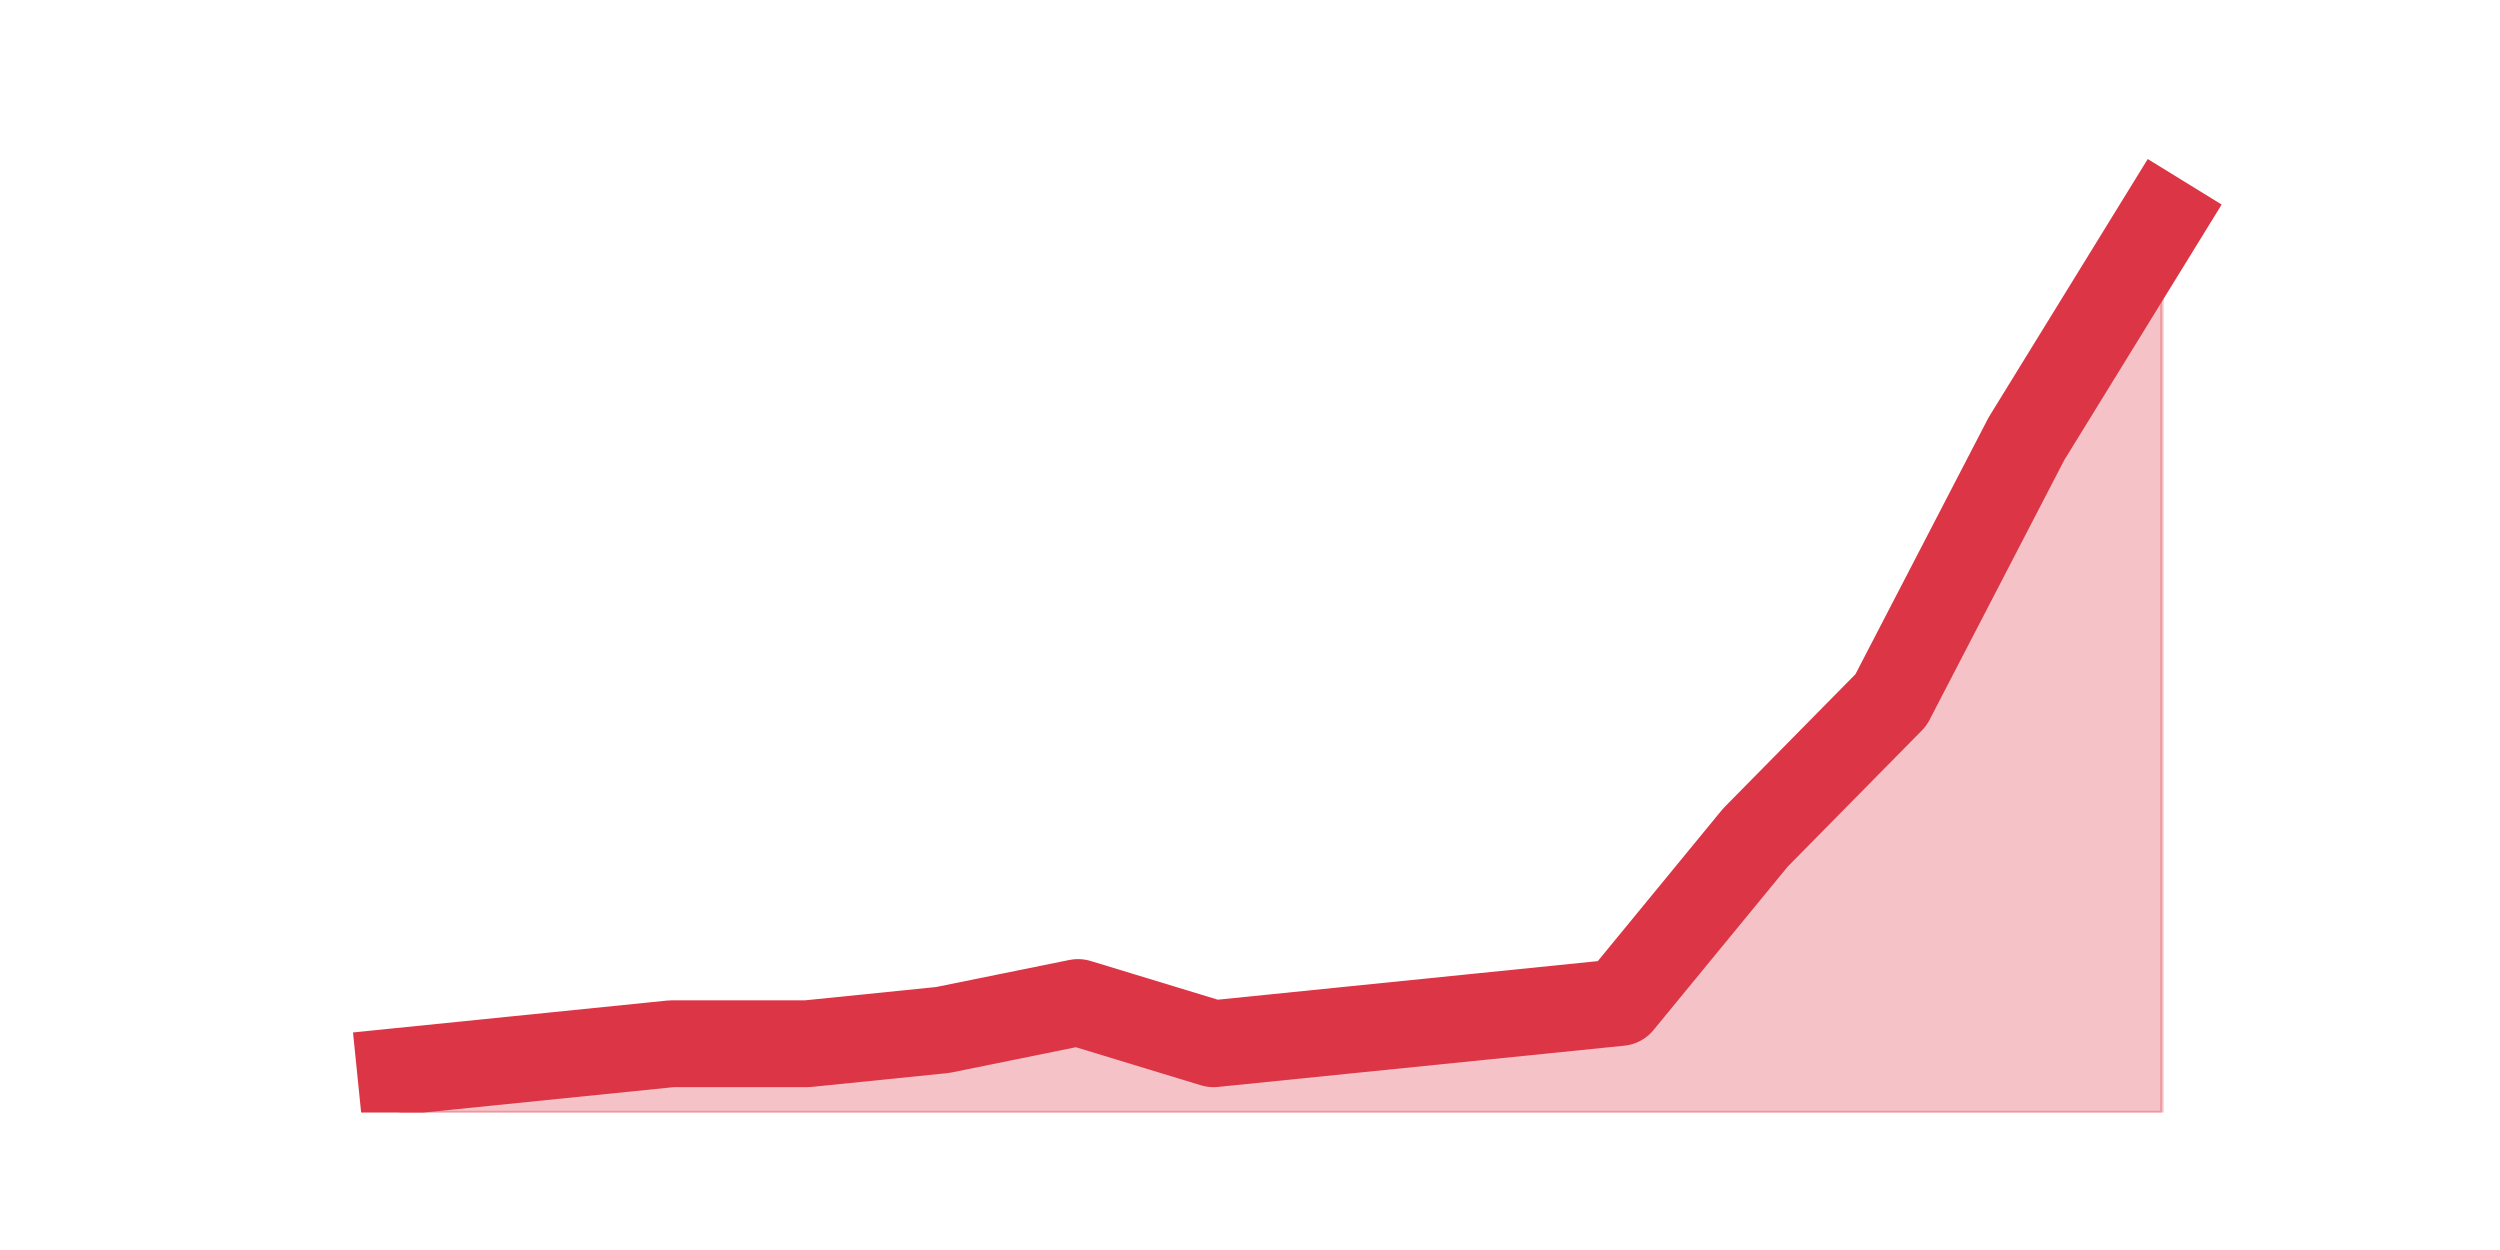
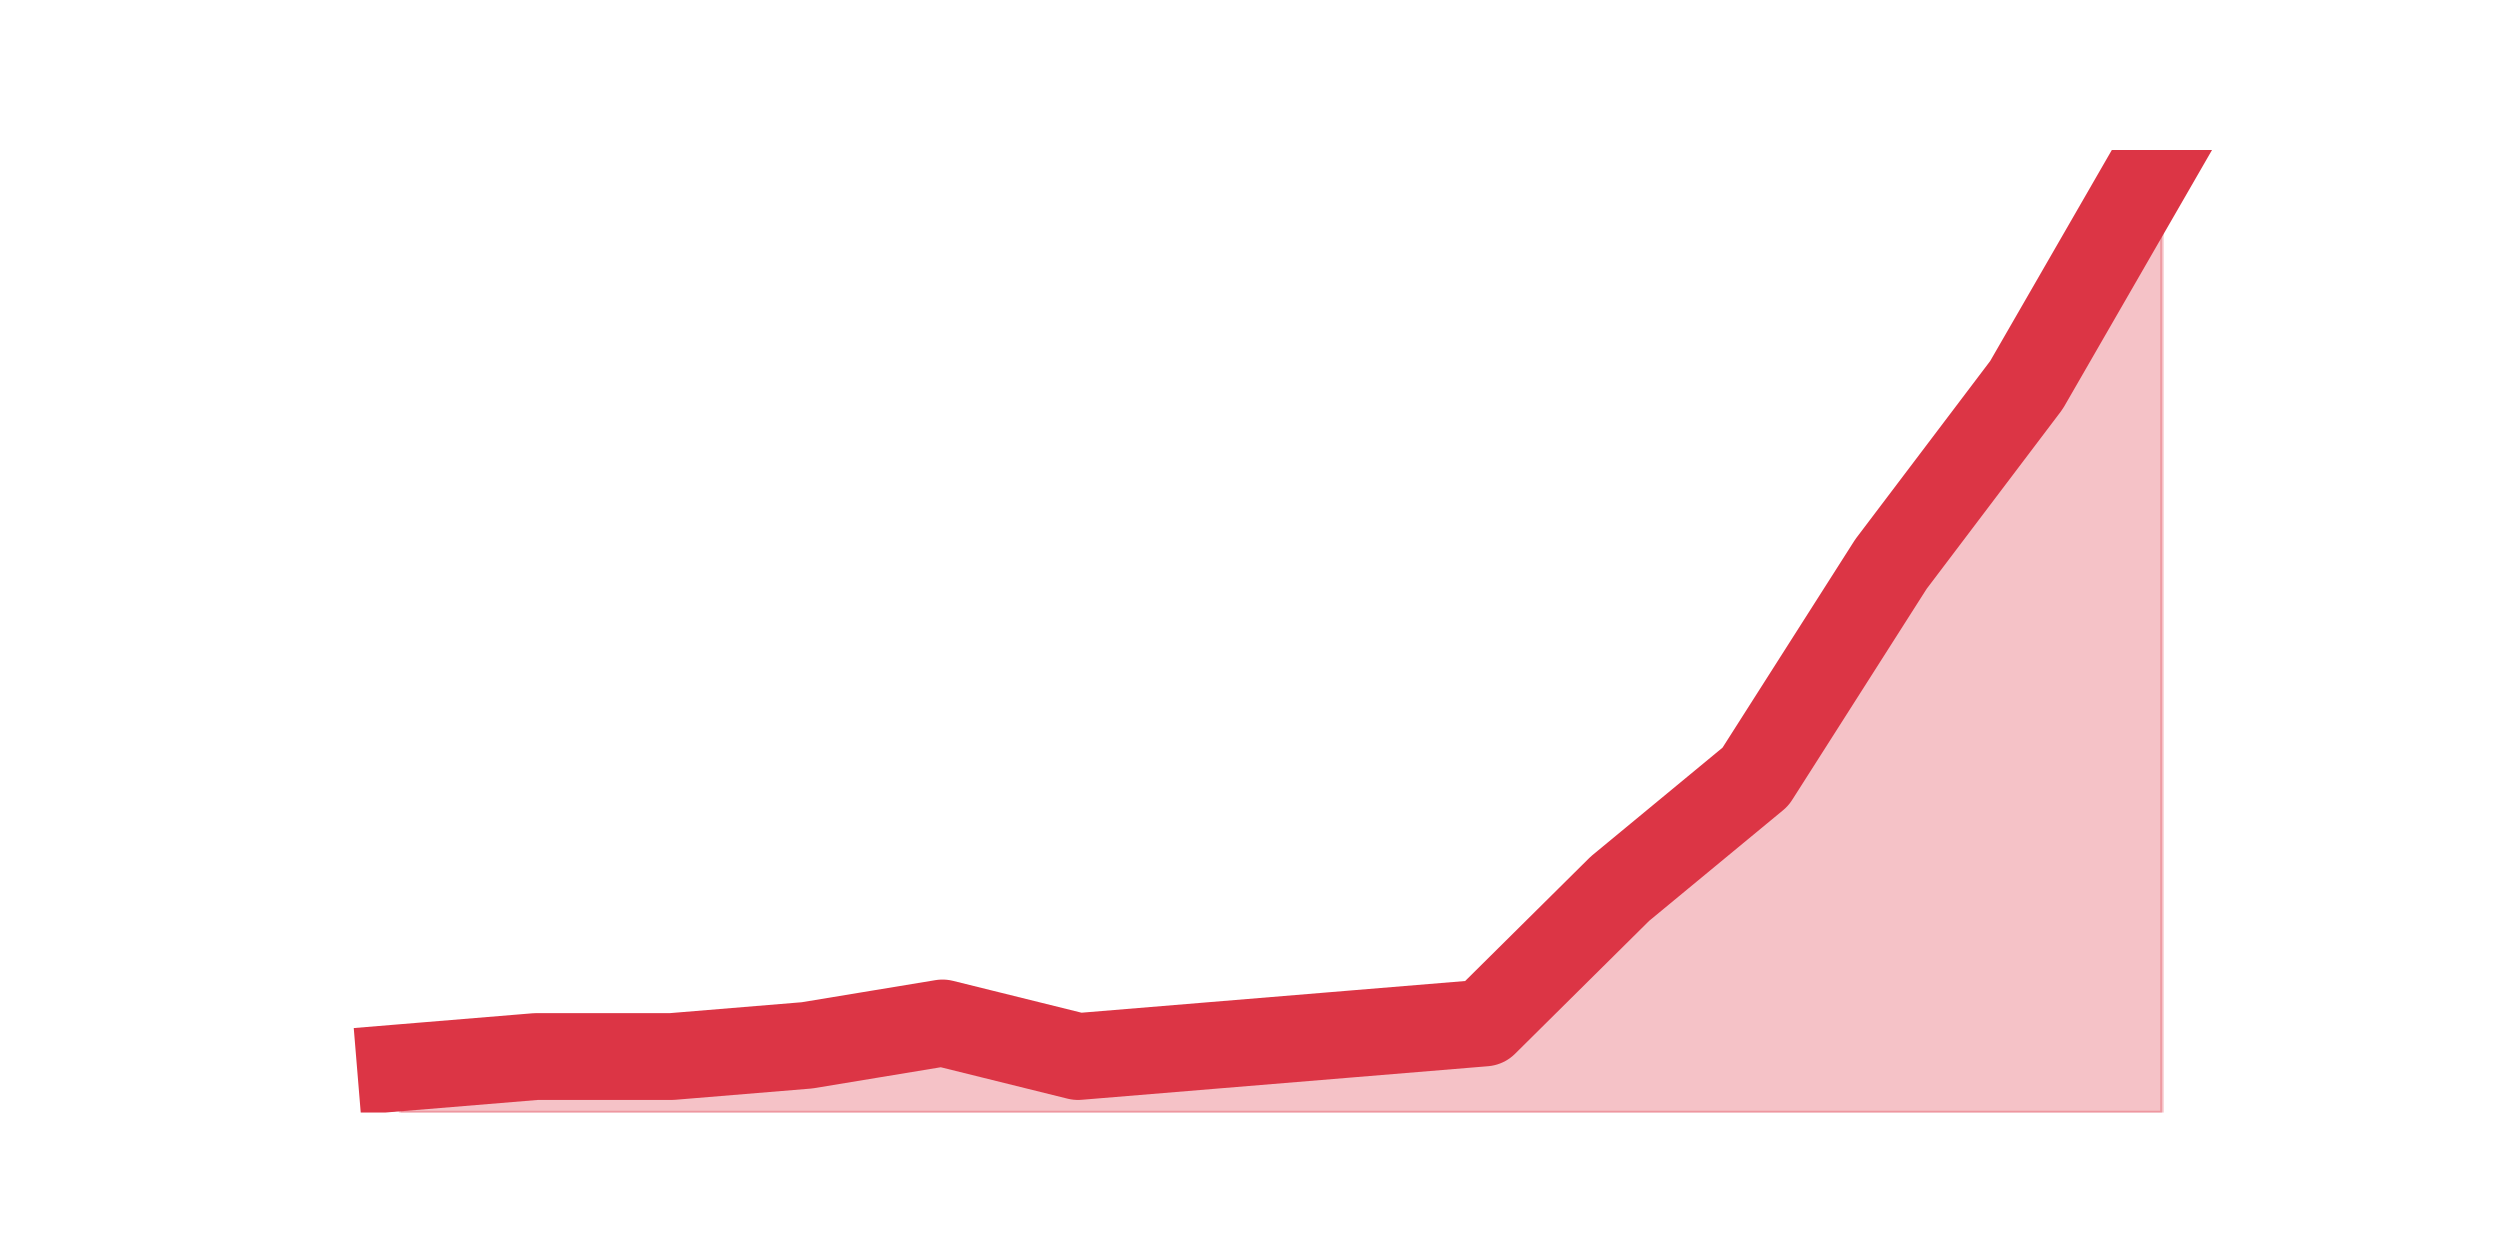
<svg xmlns="http://www.w3.org/2000/svg" xmlns:xlink="http://www.w3.org/1999/xlink" height="360pt" version="1.1" viewBox="0 0 720 360" width="720pt">
  <defs>
    <style type="text/css">*{stroke-linecap:butt;stroke-linejoin:round;}</style>
  </defs>
  <g id="figure_1">
    <g id="patch_1">
      <path d="M 0 360  L 720 360  L 720 0  L 0 0  z " style="fill:none;" />
    </g>
    <g id="axes_1">
      <g id="matplotlib.axis_1" />
      <g id="matplotlib.axis_2" />
      <g id="PolyCollection_1">
        <defs>
-           <path d="M 115.364 -51.48  L 115.364 -39.6  L 154.385 -39.6  L 193.406 -39.6  L 232.427 -39.6  L 271.448 -39.6  L 310.469 -39.6  L 349.49 -39.6  L 388.51 -39.6  L 427.531 -39.6  L 466.552 -39.6  L 505.573 -39.6  L 544.594 -39.6  L 583.615 -39.6  L 622.636 -39.6  L 622.636 -297  L 622.636 -297  L 583.615 -233.64  L 544.594 -158.4  L 505.573 -118.8  L 466.552 -71.28  L 427.531 -67.32  L 388.51 -63.36  L 349.49 -59.4  L 310.469 -71.28  L 271.448 -63.36  L 232.427 -59.4  L 193.406 -59.4  L 154.385 -55.44  L 115.364 -51.48  z " id="mfda0eb8e7a" style="stroke:#dc3545;stroke-opacity:0.3;" />
+           <path d="M 115.364 -52.493  L 115.364 -39.6  L 154.385 -39.6  L 193.406 -39.6  L 232.427 -39.6  L 271.448 -39.6  L 310.469 -39.6  L 349.49 -39.6  L 388.51 -39.6  L 427.531 -39.6  L 466.552 -39.6  L 505.573 -39.6  L 544.594 -39.6  L 583.615 -39.6  L 622.636 -39.6  L 622.636 -316.8  L 622.636 -316.8  L 583.615 -249.112  L 544.594 -197.54  L 505.573 -136.298  L 466.552 -104.065  L 427.531 -65.386  L 388.51 -62.163  L 349.49 -58.94  L 310.469 -55.716  L 271.448 -65.386  L 232.427 -58.94  L 193.406 -55.716  L 154.385 -55.716  L 115.364 -52.493  z " id="mcaf8e865af" style="stroke:#dc3545;stroke-opacity:0.3;" />
        </defs>
-         <g clip-path="url(#p781a2926be)">
-           <use style="fill:#dc3545;fill-opacity:0.3;stroke:#dc3545;stroke-opacity:0.3;" x="0" xlink:href="#mfda0eb8e7a" y="360" />
+         <g clip-path="url(#pf9779cd34c)">
+           <use style="fill:#dc3545;fill-opacity:0.3;stroke:#dc3545;stroke-opacity:0.3;" x="0" xlink:href="#mcaf8e865af" y="360" />
        </g>
      </g>
      <g id="line2d_1">
-         <path clip-path="url(#p781a2926be)" d="M 115.364 308.52  L 154.385 304.56  L 193.406 300.6  L 232.427 300.6  L 271.448 296.64  L 310.469 288.72  L 349.49 300.6  L 388.51 296.64  L 427.531 292.68  L 466.552 288.72  L 505.573 241.2  L 544.594 201.6  L 583.615 126.36  L 622.636 63  " style="fill:none;stroke:#dc3545;stroke-linecap:square;stroke-width:25;" />
+         <path clip-path="url(#pf9779cd34c)" d="M 115.364 307.507  L 154.385 304.284  L 193.406 304.284  L 232.427 301.06  L 271.448 294.614  L 310.469 304.284  L 349.49 301.06  L 388.51 297.837  L 427.531 294.614  L 466.552 255.935  L 505.573 223.702  L 544.594 162.46  L 583.615 110.888  L 622.636 43.2  " style="fill:none;stroke:#dc3545;stroke-linecap:square;stroke-width:25;" />
      </g>
    </g>
  </g>
  <defs>
-     <clipPath id="p781a2926be">
+     <clipPath id="pf9779cd34c">
      <rect height="277.2" width="558" x="90" y="43.2" />
    </clipPath>
  </defs>
</svg>
